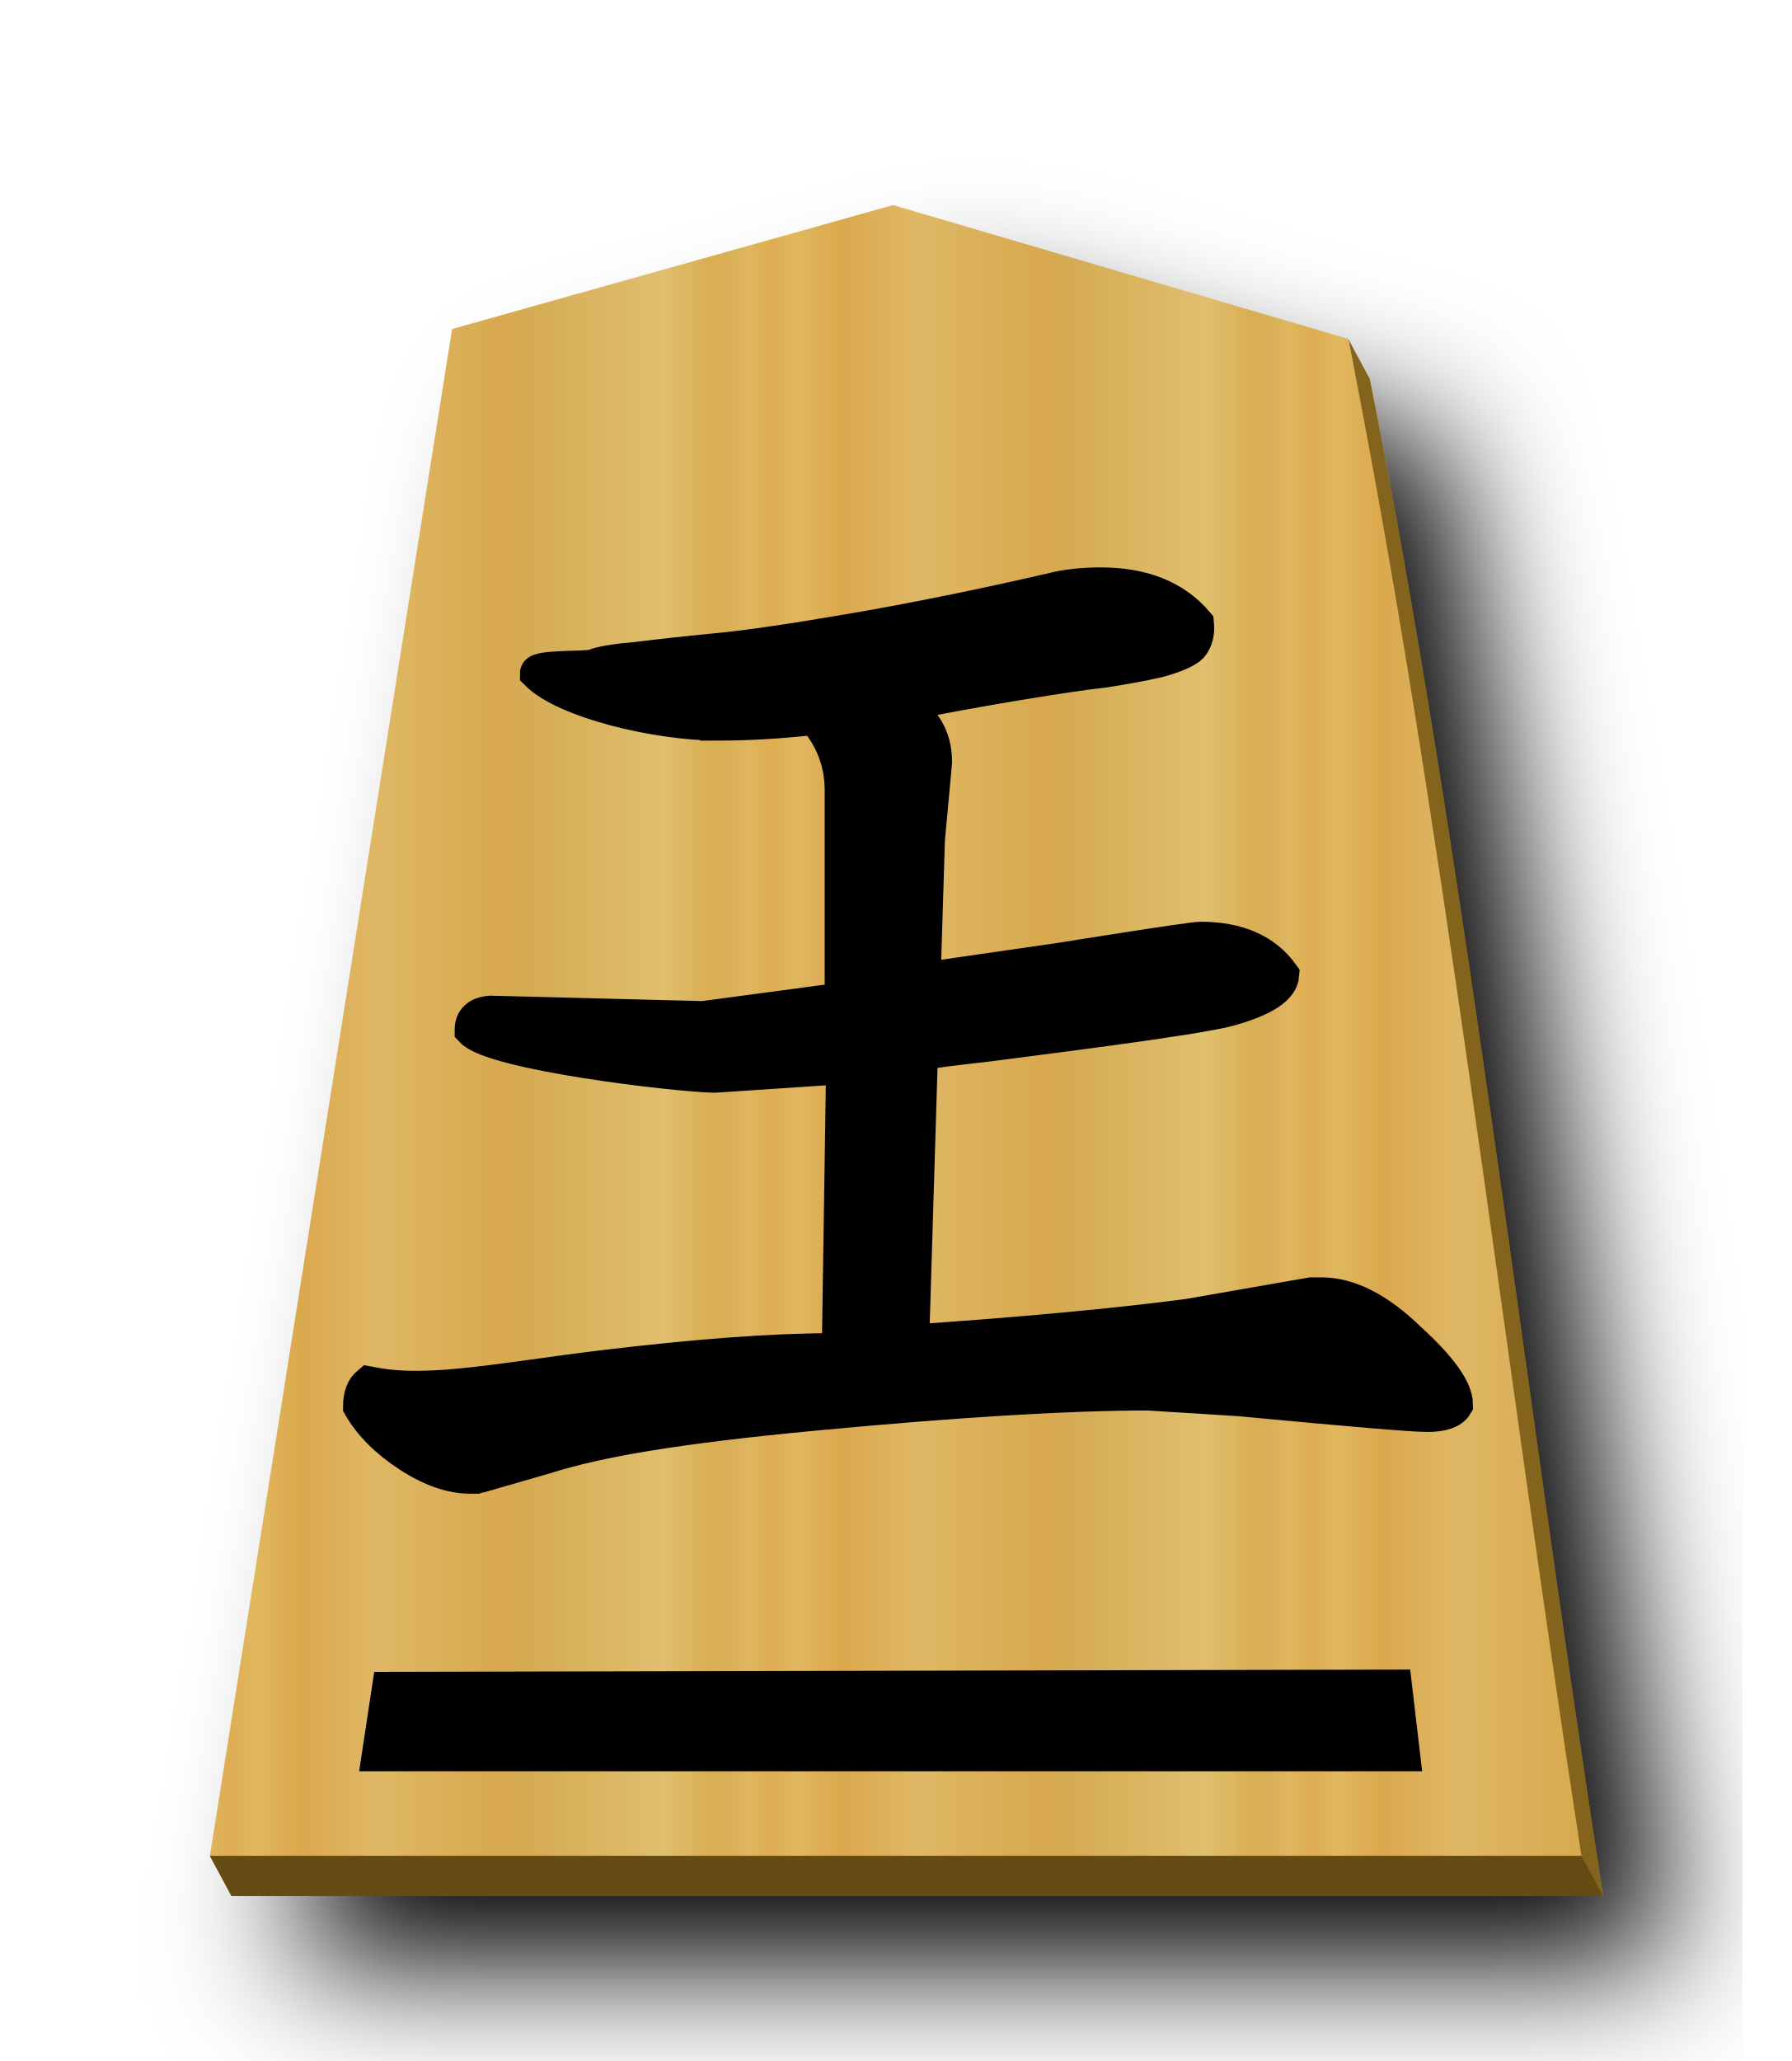
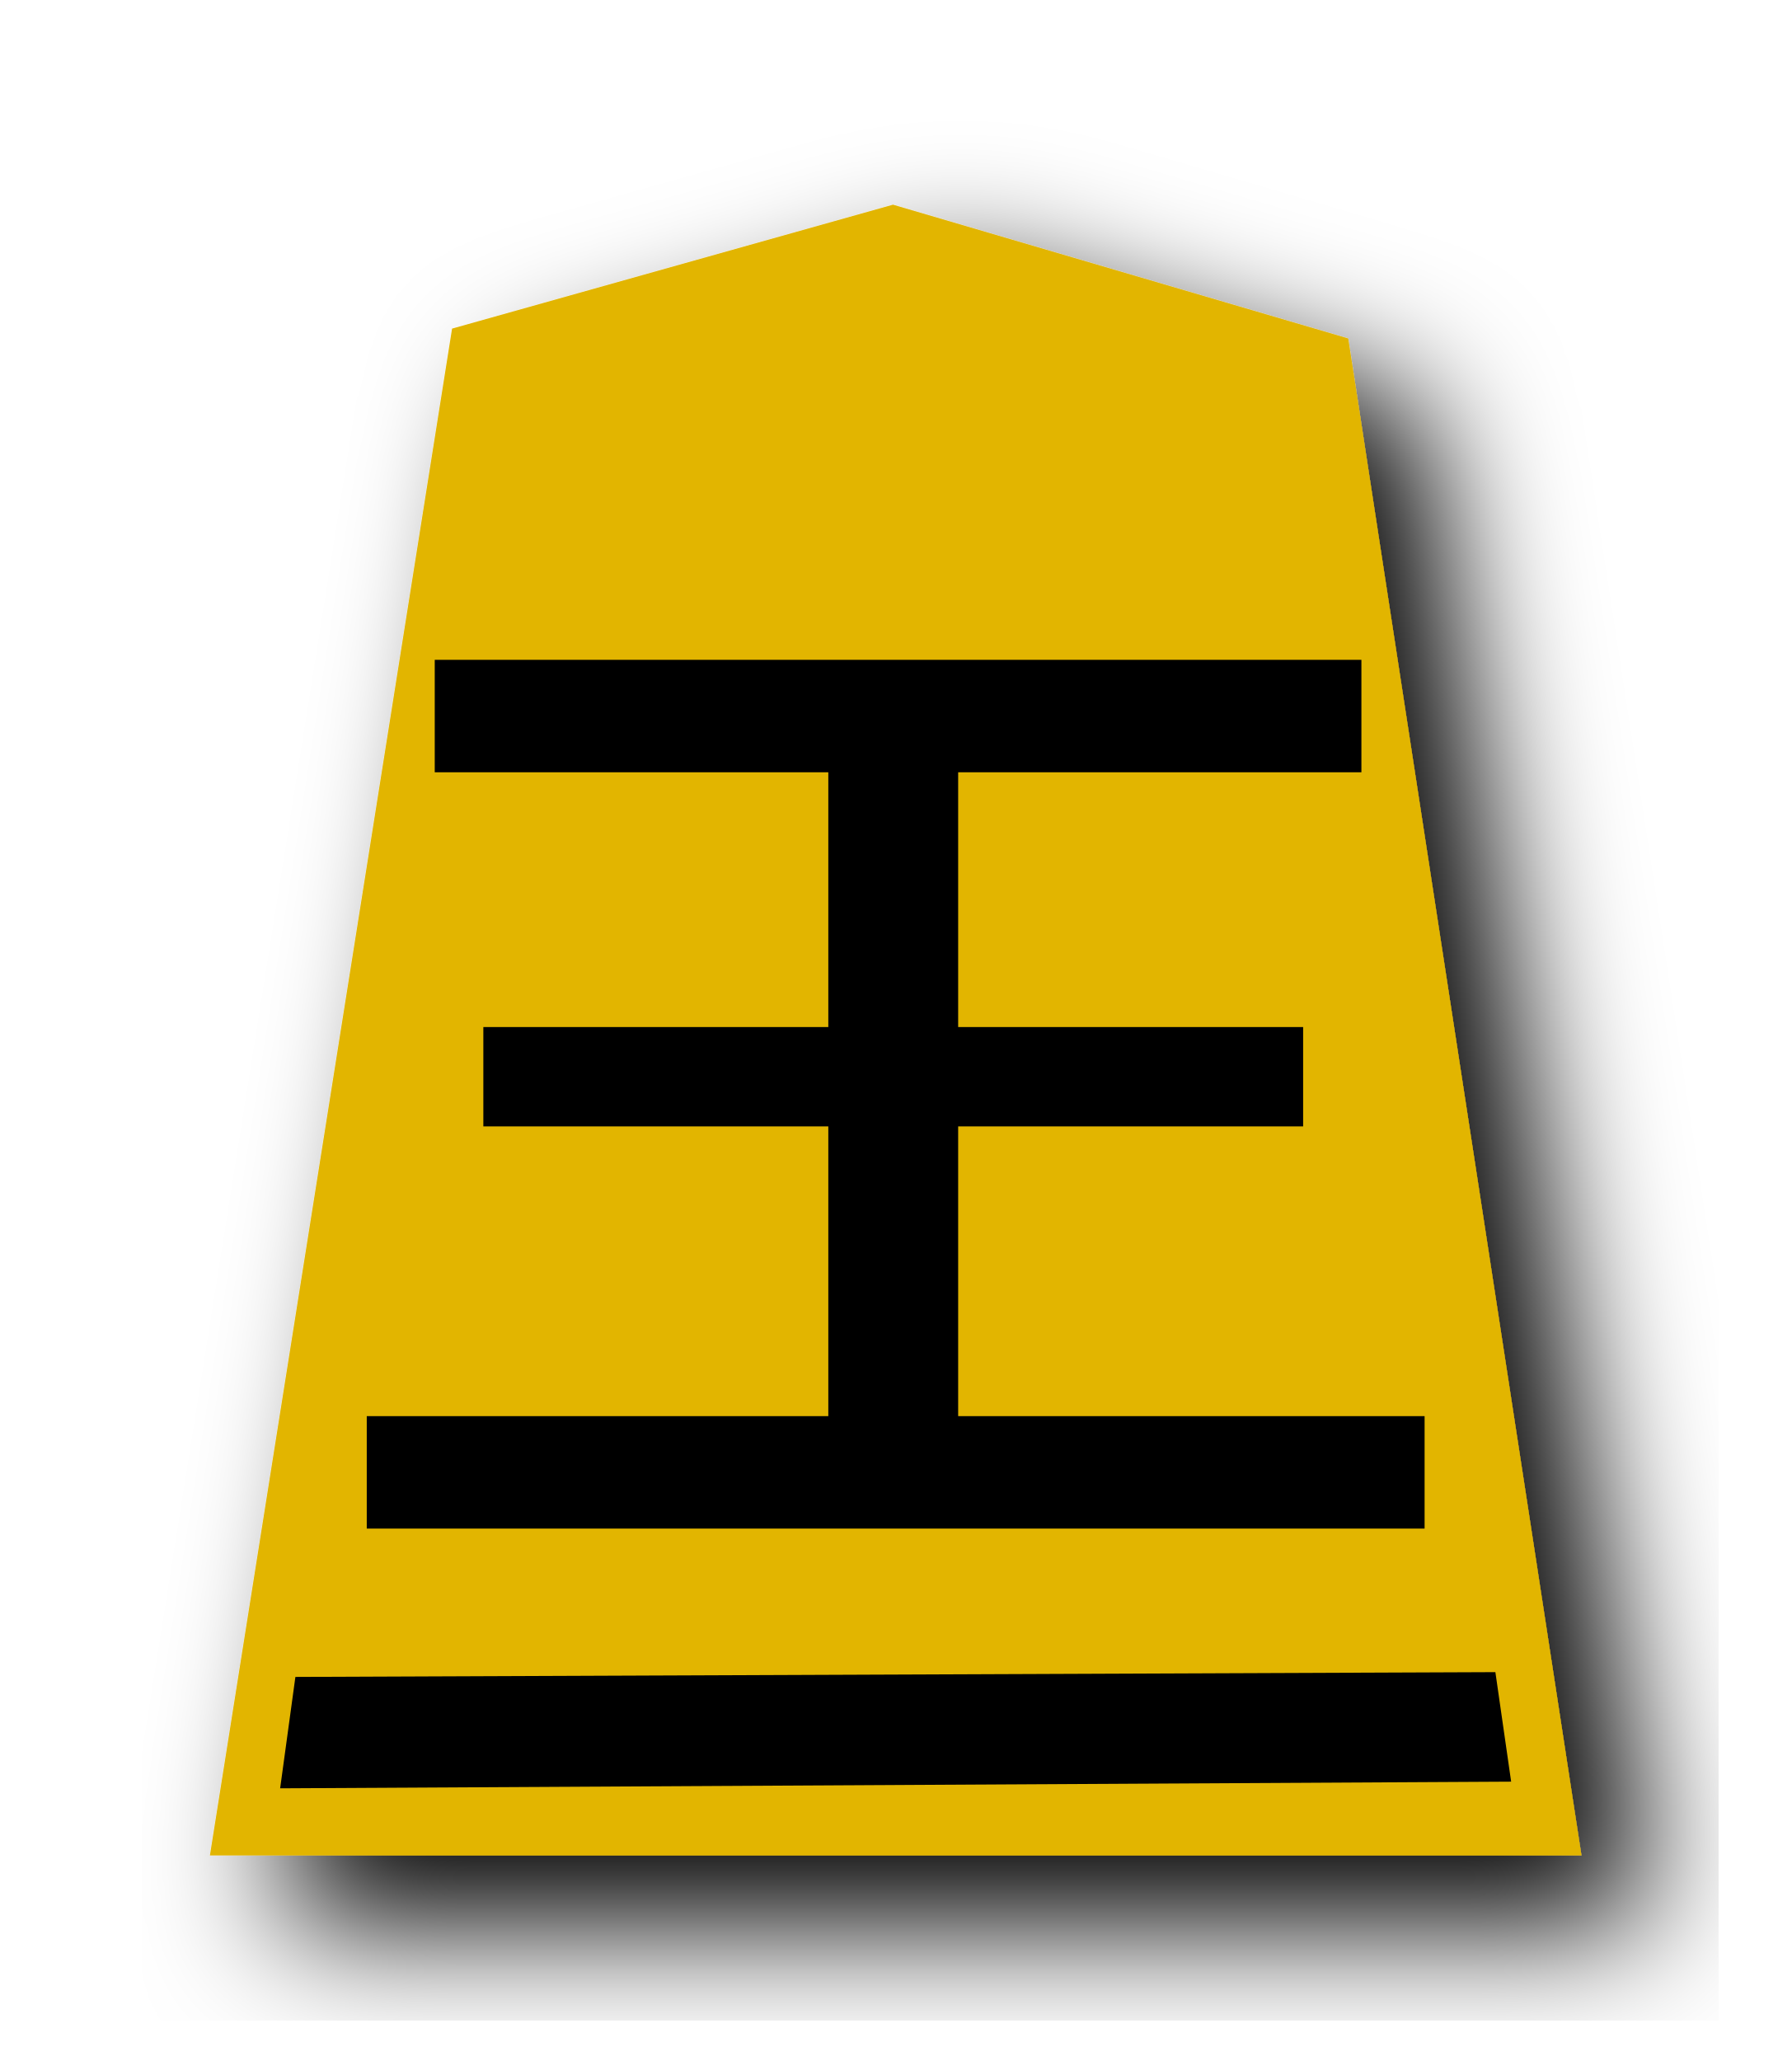
- <svg xmlns="http://www.w3.org/2000/svg" xmlns:xlink="http://www.w3.org/1999/xlink" width="52.157" height="60" version="1.1" id="svg1717">
+ <svg xmlns="http://www.w3.org/2000/svg" width="52.157" height="60" version="1.1" id="svg1717">
  <defs id="defs1721">
    <filter style="color-interpolation-filters:sRGB" id="filter1552">
      <feFlood flood-opacity="0.498" flood-color="rgb(0,0,0)" result="flood" id="feFlood1542" />
      <feComposite in="flood" in2="SourceGraphic" operator="in" result="composite1" id="feComposite1544" />
      <feGaussianBlur in="composite1" stdDeviation="2.5" result="blur" id="feGaussianBlur1546" />
      <feOffset dx="4.57967e-15" dy="4.41314e-15" result="offset" id="feOffset1548" />
      <feComposite in="SourceGraphic" in2="offset" operator="over" result="composite2" id="feComposite1550" />
    </filter>
    <filter style="color-interpolation-filters:sRGB" id="filter1540">
      <feFlood flood-opacity="0.498" flood-color="rgb(0,0,0)" result="flood" id="feFlood1530" />
      <feComposite in="flood" in2="SourceGraphic" operator="in" result="composite1" id="feComposite1532" />
      <feGaussianBlur in="composite1" stdDeviation="2.5" result="blur" id="feGaussianBlur1534" />
      <feOffset dx="4.57967e-15" dy="4.41314e-15" result="offset" id="feOffset1536" />
      <feComposite in="SourceGraphic" in2="offset" operator="over" result="composite2" id="feComposite1538" />
    </filter>
    <filter id="drop-shadow-9">
      <feGaussianBlur in="SourceAlpha" result="blur" stdDeviation="2" id="feGaussianBlur5056" />
      <feOffset result="offsetBlur" dx="2" dy="2" id="feOffset5058" />
      <feBlend in="SourceGraphic" in2="offsetBlur" mode="normal" id="feBlend5060" />
    </filter>
-     <filter id="drop-shadow-2">
-       <feGaussianBlur in="SourceAlpha" result="blur" stdDeviation="2" id="feGaussianBlur6807" />
-       <feOffset result="offsetBlur" dx="2" dy="2" id="feOffset6809" />
-       <feBlend in="SourceGraphic" in2="offsetBlur" mode="normal" id="feBlend6811" />
-     </filter>
-     <filter id="drop-shadow-2-8">
-       <feGaussianBlur in="SourceAlpha" result="blur" stdDeviation="2" id="feGaussianBlur6807-2" />
-       <feOffset result="offsetBlur" dx="2" dy="2" id="feOffset6809-8" />
-       <feBlend in="SourceGraphic" in2="offsetBlur" mode="normal" id="feBlend6811-0" />
-     </filter>
-     <filter id="drop-shadow-6">
-       <feGaussianBlur in="SourceAlpha" result="blur" stdDeviation="2" id="feGaussianBlur5056-9" />
-       <feOffset result="offsetBlur" dx="2" dy="2" id="feOffset5058-0" />
-       <feBlend in="SourceGraphic" in2="offsetBlur" mode="normal" id="feBlend5060-9" />
-     </filter>
-     <filter id="drop-shadow-22">
-       <feGaussianBlur in="SourceAlpha" result="blur" stdDeviation="2" id="feGaussianBlur5056-0-5" />
-       <feOffset result="offsetBlur" dx="2" dy="2" id="feOffset5058-0-0" />
-       <feBlend in="SourceGraphic" in2="offsetBlur" mode="normal" id="feBlend5060-0" />
-     </filter>
-     <linearGradient id="linearGradient12530">
-       <stop style="stop-color:#dfb459;stop-opacity:1" offset="0" id="stop12526" />
-       <stop id="stop16843" offset="0.041" style="stop-color:#dead54;stop-opacity:1" />
-       <stop id="stop12556" offset="0.082" style="stop-color:#e1b85f;stop-opacity:1" />
-       <stop id="stop12532" offset="0.165" style="stop-color:#dba84d;stop-opacity:1" />
-       <stop style="stop-color:#dfb765;stop-opacity:1" offset="0.305" id="stop12564" />
-       <stop style="stop-color:#d8a94e;stop-opacity:1" offset="0.539" id="stop12558" />
-       <stop id="stop12562" offset="0.586" style="stop-color:#d5ab53;stop-opacity:1" />
-       <stop style="stop-color:#e0bf6e;stop-opacity:1" offset="0.84" id="stop12534" />
-       <stop id="stop16845" offset="0.924" style="stop-color:#daae52;stop-opacity:1" />
-       <stop id="stop12560" offset="0.962" style="stop-color:#d9af57;stop-opacity:1" />
-       <stop style="stop-color:#e1b663;stop-opacity:1" offset="1" id="stop12528" />
-     </linearGradient>
-     <linearGradient xlink:href="#linearGradient12530" id="linearGradient54948" x1="-30.849" y1="30.267" x2="-15.094" y2="30.267" gradientUnits="userSpaceOnUse" spreadMethod="repeat" />
-     <filter id="drop-shadow-62">
-       <feGaussianBlur in="SourceAlpha" result="blur" stdDeviation="2" id="feGaussianBlur5056-7" />
-       <feOffset result="offsetBlur" dx="2" dy="2" id="feOffset5058-9" />
-       <feBlend in="SourceGraphic" in2="offsetBlur" mode="normal" id="feBlend5060-1" />
-     </filter>
  </defs>
  <filter id="drop-shadow">
    <feGaussianBlur in="SourceAlpha" result="blur" stdDeviation="2" id="feGaussianBlur1692" />
    <feOffset result="offsetBlur" dx="2" dy="2" id="feOffset1694" />
    <feBlend in="SourceGraphic" in2="offsetBlur" mode="normal" id="feBlend1696" />
  </filter>
-   <g transform="matrix(1.333333,0,0,-1.333333,-70.30806,375.8507)" style="display:inline" id="g9438">
-     <g transform="matrix(0.75,0,0,-0.75,80.92333,281.2116)" id="g55026" style="fill:#75581b;fill-opacity:1;filter:url(#drop-shadow-6)">
-       <path style="fill:#84631f;fill-opacity:1" d="M 26.629 7.139 L 13.791 10.748 L 6.926 54.027 L 6.111 54.029 L 6.74 55.197 L 46.674 55.197 C 44.371 40.312 42.599 24.648 39.885 11.035 L 39.256 9.865 L 39.459 10.91 L 26.629 7.139 z " transform="translate(-37.5897,-0.9019494)" id="path55024" />
+   <g transform="translate(-16.21439,-20.64637)" style="display:inline" id="g9447">
+     <g transform="translate(53.17489,20.36769)" id="g5696" style="display:inline;fill:#e2b500;fill-opacity:1;filter:url(#drop-shadow-9)">
+       <path d="m -10.96,6.237 -12.838,3.608 -7.051,44.45 39.934,-1.79e-4 -6.79,-44.163 z" id="path5694" style="fill:#e2b500;fill-opacity:1" />
    </g>
-     <g style="fill:#ffd5e5;fill-opacity:1;" id="g5765" transform="matrix(0.75,0,0,-0.75,80.45142,282.088)">
-       <path style="fill:url(#linearGradient54948);fill-opacity:1;" id="path5763" d="m -10.96,6.237 -12.838,3.608 -7.051,44.45 39.934,-1.77e-4 c -2.303,-14.885 -4.076,-30.551 -6.79,-44.163 z" />
+     <g aria-label="王" transform="matrix(1.245711,0,0,1.120715,-7.678741,-6.82852)" style="font-style:normal;font-variant:normal;font-weight:normal;font-stretch:normal;font-size:29.072px;line-height:1.25;font-family:PMingLiU;-inkscape-font-specification:PMingLiU;letter-spacing:0px;word-spacing:0px;display:inline;fill:#000000;fill-opacity:1;stroke:#000000;stroke-width:0.423;stroke-miterlimit:4;stroke-dasharray:none;stroke-opacity:1" id="text2298-4">
+       <path d="m 41.364,44.365 v 7.041 h 8.063 v 2.158 h -8.063 v 7.949 h 10.902 v 2.498 H 27.964 v -2.498 h 10.788 v -7.949 h -8.063 v -2.158 h 8.063 v -7.041 h -9.199 v -2.498 h 21.236 v 2.498 z" style="font-style:normal;font-variant:normal;font-weight:normal;font-stretch:normal;font-family:MingLiU_HKSCS-ExtB;-inkscape-font-specification:MingLiU_HKSCS-ExtB;fill:#000000;stroke-width:0.423;stroke-miterlimit:4;stroke-dasharray:none;stroke:#000000;stroke-opacity:1" id="path4617" />
    </g>
-     <path style="fill:#654b13;stroke:none;stroke-width:0.75px;stroke-linecap:butt;stroke-linejoin:miter;stroke-opacity:1;fill-opacity:1" d="m 57.315,241.366 0.472,-0.876 h 29.95 l -0.471,0.876 z" id="path55035" />
-     <g aria-label="王" style="font-style:normal;font-variant:normal;font-weight:normal;font-stretch:normal;font-size:26.667px;line-height:1.25;font-family:KaiTi;-inkscape-font-specification:KaiTi;letter-spacing:0px;word-spacing:0px;fill:#000000;fill-opacity:1;stroke:none;stroke-width:1;stroke-miterlimit:4;stroke-dasharray:none" id="text5169-1" transform="matrix(0.75,0,0,-0.75,52.77517,284.554)">
-       <path d="m 20.828,24.614 c -1.722,0 -4.415,-0.629 -5.248,-1.462 0,-0.194 1.498,-0.121 1.665,-0.204 0.194,-0.083 0.611,-0.153 1.25,-0.208 0.667,-0.083 1.431,-0.167 2.292,-0.25 0.889,-0.083 2.222,-0.278 4,-0.583 1.778,-0.306 3.694,-0.694 5.75,-1.167 0.417,-0.111 0.903,-0.167 1.458,-0.167 1.222,0 2.153,0.375 2.792,1.125 0.028,0.278 -0.028,0.5 -0.167,0.667 -0.139,0.139 -0.458,0.278 -0.958,0.417 -0.5,0.111 -1.028,0.208 -1.583,0.292 -0.528,0.056 -1.375,0.181 -2.542,0.375 -1.167,0.194 -2.306,0.403 -3.417,0.625 0.694,0.361 1.042,0.917 1.042,1.667 l -0.208,2.25 -0.125,4.042 v 0.042 l 4.004,-0.579 c 0.167,-0.028 3.785,-0.608 4.063,-0.608 1.083,0 1.875,0.347 2.375,1.042 -0.028,0.389 -0.542,0.722 -1.542,1 -1,0.278 -5.72,0.854 -6.942,1.02 -1.222,0.139 -1.861,0.222 -1.917,0.25 l -0.125,0.208 -0.25,8.208 c 3.25,-0.222 5.931,-0.472 8.042,-0.75 l 3.583,-0.625 h 0.167 0.125 c 0.806,0 1.653,0.431 2.542,1.292 0.917,0.833 1.375,1.472 1.375,1.917 -0.111,0.194 -0.389,0.292 -0.833,0.292 -0.417,0 -2.236,-0.153 -5.458,-0.458 l -2.667,-0.167 c -2.306,0 -5.528,0.194 -9.667,0.583 -4.139,0.389 -6.357,0.784 -7.857,1.256 l -1.875,0.542 c -0.028,0 -0.083,0.014 -0.167,0.042 h -0.167 c -0.556,0 -1.153,-0.208 -1.792,-0.625 -0.639,-0.417 -1.111,-0.889 -1.417,-1.417 0,-0.306 0.083,-0.528 0.25,-0.667 l 0.19,0.035 c 1.611,0.3 3.833,-0.167 6.583,-0.5 2.75,-0.333 5,-0.5 6.75,-0.5 h 0.167 l 0.125,-8.25 -3.75,0.25 c -1.222,-0.028 -6.455,-0.658 -7.066,-1.325 0,-0.306 0.181,-0.472 0.542,-0.5 l 6.191,0.158 4.042,-0.542 v -6.083 c 0,-0.806 -0.264,-1.514 -0.792,-2.125 -1,0.111 -1.944,0.167 -2.833,0.167 z" style="font-style:normal;font-variant:normal;font-weight:normal;font-stretch:normal;font-size:42.667px;font-family:'cwTeX Q Kai';-inkscape-font-specification:'cwTeX Q Kai';stroke:#000000;stroke-width:1;stroke-miterlimit:4;stroke-dasharray:none;stroke-opacity:1" id="path5171-4" />
-     </g>
-     <path style="display:inline;fill:#000000;stroke:#000000;stroke-width:0.554px;stroke-linecap:butt;stroke-linejoin:miter;stroke-opacity:1" d="m 61.141,245.108 -0.245,-1.616 h 22.579 l -0.196,1.665 z" id="path10431" />
+     <path id="rect4838-9" d="m 24.815,69.465 34.939,-0.139 0.459,3.188 -35.842,0.194 z" style="display:inline;opacity:1;fill:#000000;fill-opacity:1;stroke:none;stroke-width:0.447;stroke-linecap:butt;stroke-linejoin:miter;stroke-miterlimit:4;stroke-dasharray:none;stroke-opacity:1;paint-order:normal" />
  </g>
</svg>
